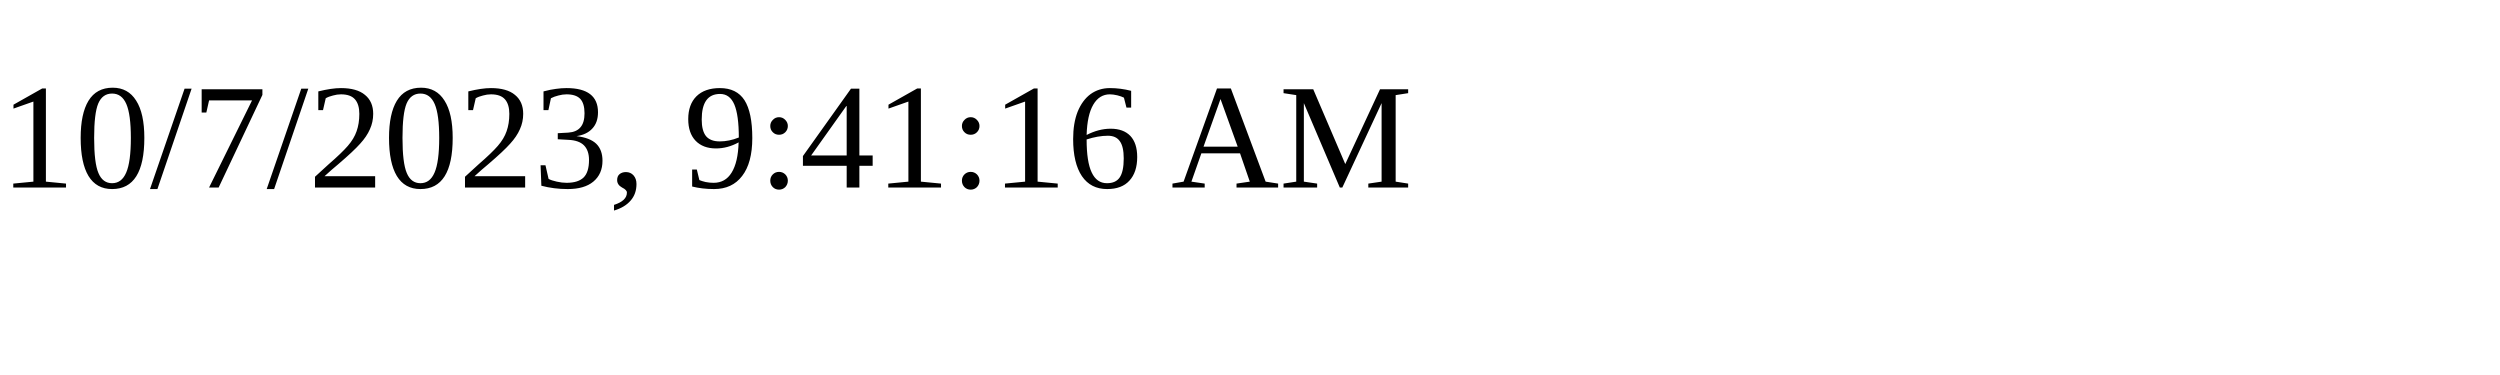
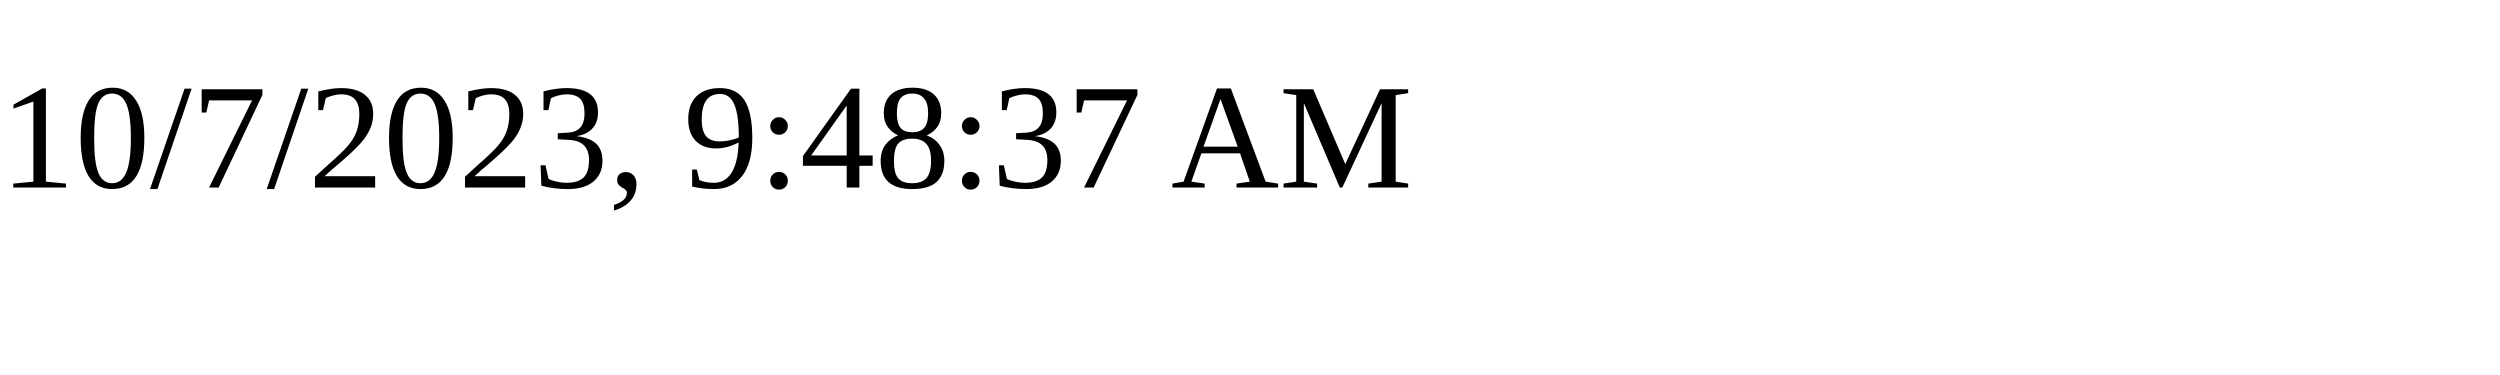
<svg xmlns="http://www.w3.org/2000/svg" height="30" width="200">
-   <text x="0" y="15">10/7/2023, 9:41:16 AM</text>
+   <text x="0" y="15">10/7/2023, 9:48:37 AM</text>
</svg>
